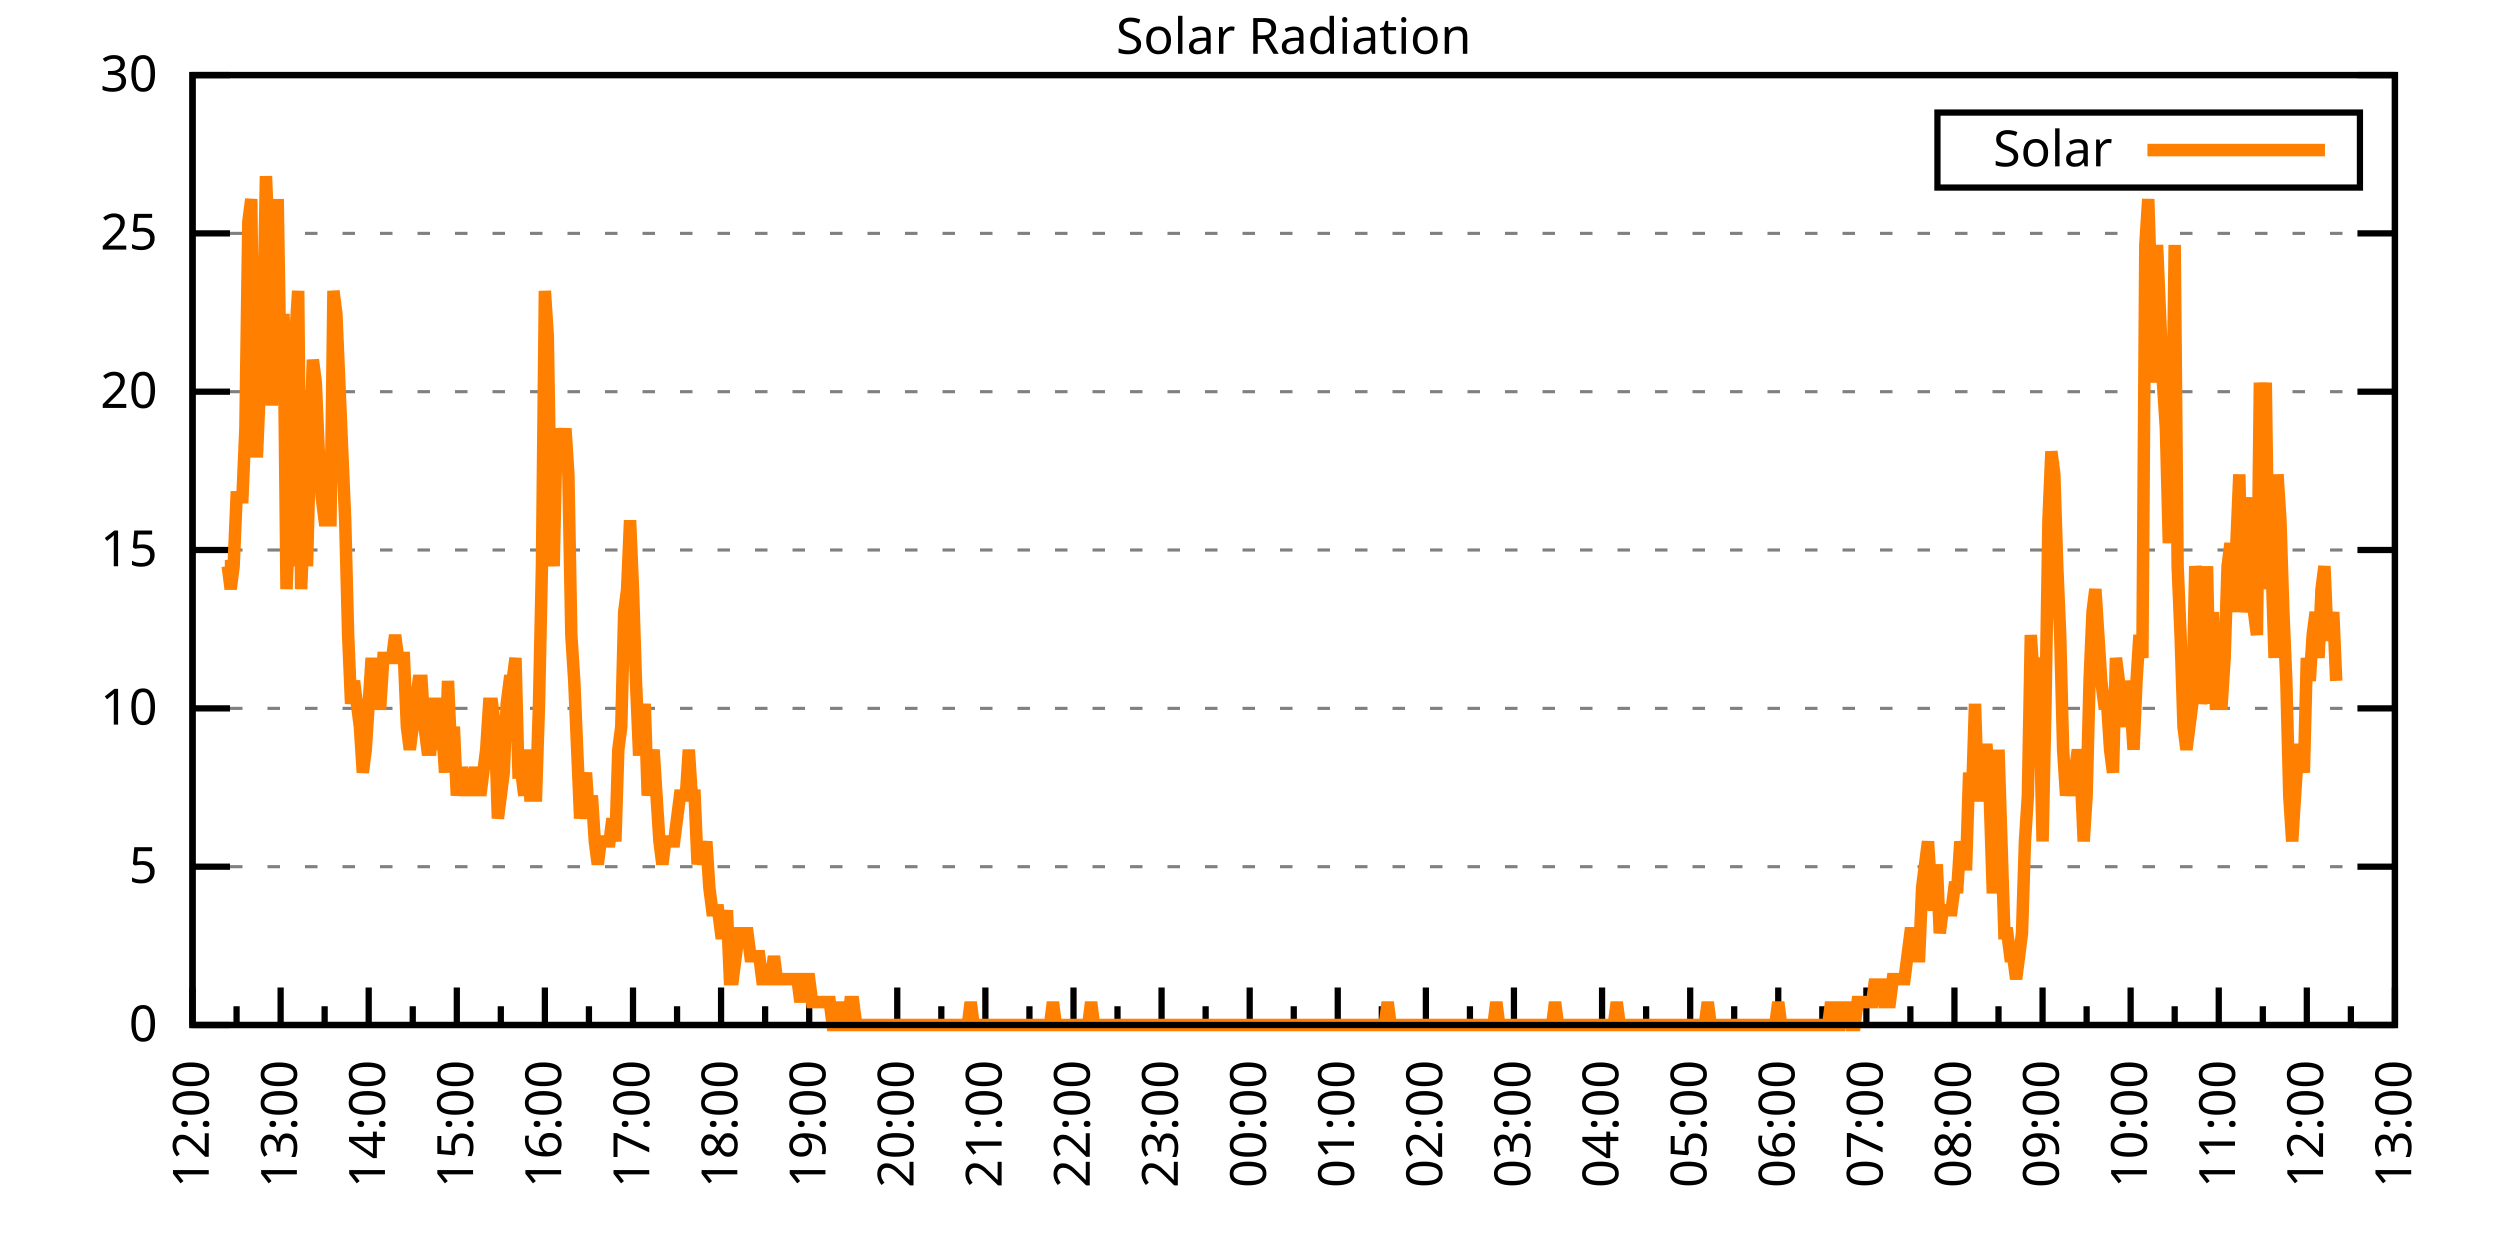
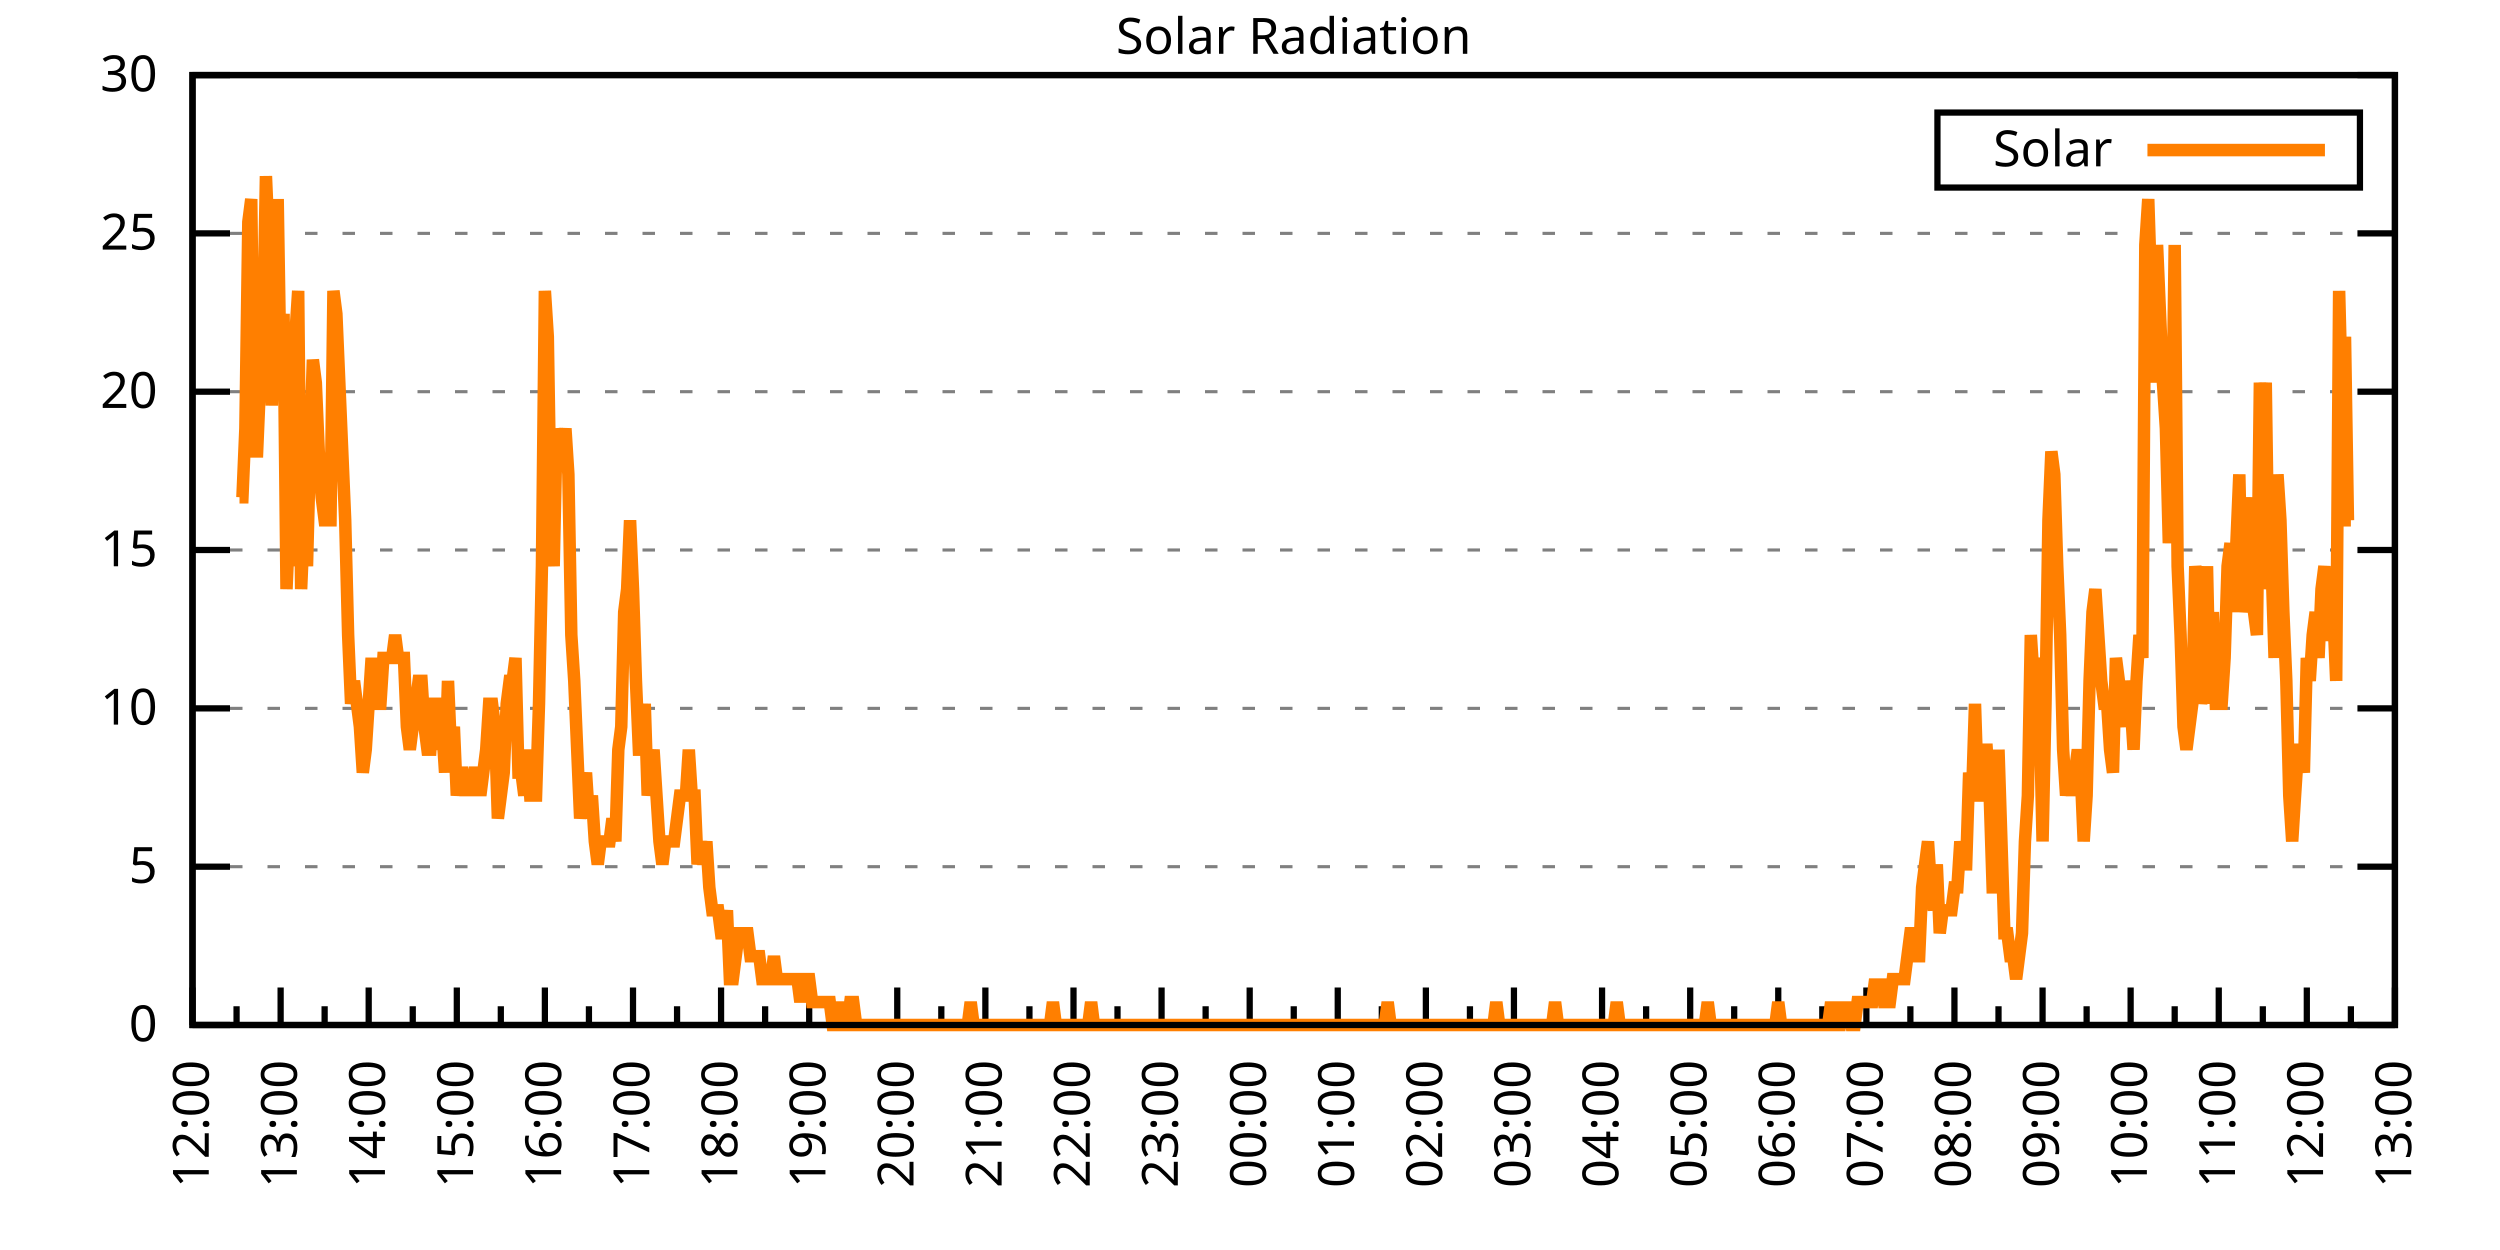
<svg xmlns="http://www.w3.org/2000/svg" xmlns:xlink="http://www.w3.org/1999/xlink" width="400" height="200" viewBox="0 0 400 200">
  <g id="gnuplot_canvas">
    <rect x="0" y="0" width="400" height="200" fill="none" />
    <defs>
      <circle id="gpDot" r="0.5" stroke-width="0.5" stroke="currentColor" />
      <path id="gpPt0" stroke-width="0.333" stroke="currentColor" d="M-1,0 h2 M0,-1 v2" />
      <path id="gpPt1" stroke-width="0.333" stroke="currentColor" d="M-1,-1 L1,1 M1,-1 L-1,1" />
      <path id="gpPt2" stroke-width="0.333" stroke="currentColor" d="M-1,0 L1,0 M0,-1 L0,1 M-1,-1 L1,1 M-1,1 L1,-1" />
      <rect id="gpPt3" stroke-width="0.333" stroke="currentColor" x="-1" y="-1" width="2" height="2" />
      <rect id="gpPt4" stroke-width="0.333" stroke="currentColor" fill="currentColor" x="-1" y="-1" width="2" height="2" />
      <circle id="gpPt5" stroke-width="0.333" stroke="currentColor" cx="0" cy="0" r="1" />
      <use xlink:href="#gpPt5" id="gpPt6" fill="currentColor" stroke="none" />
      <path id="gpPt7" stroke-width="0.333" stroke="currentColor" d="M0,-1.33 L-1.33,0.67 L1.33,0.67 z" />
      <use xlink:href="#gpPt7" id="gpPt8" fill="currentColor" stroke="none" />
      <use xlink:href="#gpPt7" id="gpPt9" stroke="currentColor" transform="rotate(180)" />
      <use xlink:href="#gpPt9" id="gpPt10" fill="currentColor" stroke="none" />
      <use xlink:href="#gpPt3" id="gpPt11" stroke="currentColor" transform="rotate(45)" />
      <use xlink:href="#gpPt11" id="gpPt12" fill="currentColor" stroke="none" />
      <path id="gpPt13" stroke-width="0.333" stroke="currentColor" d="M0,1.330 L1.265,0.411 L0.782,-1.067 L-0.782,-1.076 L-1.265,0.411 z" />
      <use xlink:href="#gpPt13" id="gpPt14" fill="currentColor" stroke="none" />
      <filter id="textbox" filterUnits="objectBoundingBox" x="0" y="0" height="1" width="1">
        <feFlood flood-color="white" flood-opacity="1" result="bgnd" />
        <feComposite in="SourceGraphic" in2="bgnd" operator="atop" />
      </filter>
      <filter id="greybox" filterUnits="objectBoundingBox" x="0" y="0" height="1" width="1">
        <feFlood flood-color="lightgrey" flood-opacity="1" result="grey" />
        <feComposite in="SourceGraphic" in2="grey" operator="atop" />
      </filter>
    </defs>
    <g fill="none" color="white" stroke="currentColor" stroke-width="1.00" stroke-linecap="butt" stroke-linejoin="miter">
</g>
    <g fill="none" color="black" stroke="currentColor" stroke-width="1.00" stroke-linecap="butt" stroke-linejoin="miter">
      <g stroke="none" shape-rendering="crispEdges">
        <polygon fill="rgb(255, 255, 255)" points="30.80,164.00 383.18,164.00 383.18,12.02 30.80,12.02 " />
      </g>
    </g>
    <g fill="none" color="black" stroke="currentColor" stroke-width="1.00" stroke-linecap="butt" stroke-linejoin="miter">
</g>
    <g fill="none" color="black" stroke="black" stroke-width="0.50" stroke-linecap="butt" stroke-linejoin="miter">
</g>
    <g fill="none" color="gray" stroke="currentColor" stroke-width="0.50" stroke-linecap="butt" stroke-linejoin="miter">
      <path stroke="gray" stroke-dasharray="2,4" class="gridline" d="M30.80,164.00 L383.19,164.00  " />
    </g>
    <g fill="none" color="gray" stroke="gray" stroke-width="1.00" stroke-linecap="butt" stroke-linejoin="miter">
</g>
    <g fill="none" color="black" stroke="currentColor" stroke-width="1.00" stroke-linecap="butt" stroke-linejoin="miter">
      <path stroke="black" d="M30.80,164.00 L36.80,164.00 M383.19,164.00 L377.19,164.00  " />
      <g transform="translate(25.20,166.60)" stroke="none" fill="black" font-family="Sans" font-size="8.00" text-anchor="end">
        <text>
          <tspan font-family="Sans"> 0</tspan>
        </text>
      </g>
    </g>
    <g fill="none" color="black" stroke="currentColor" stroke-width="1.00" stroke-linecap="butt" stroke-linejoin="miter">
</g>
    <g fill="none" color="black" stroke="black" stroke-width="0.50" stroke-linecap="butt" stroke-linejoin="miter">
</g>
    <g fill="none" color="gray" stroke="currentColor" stroke-width="0.50" stroke-linecap="butt" stroke-linejoin="miter">
      <path stroke="gray" stroke-dasharray="2,4" class="gridline" d="M30.80,138.67 L383.19,138.67  " />
    </g>
    <g fill="none" color="gray" stroke="gray" stroke-width="1.00" stroke-linecap="butt" stroke-linejoin="miter">
</g>
    <g fill="none" color="black" stroke="currentColor" stroke-width="1.00" stroke-linecap="butt" stroke-linejoin="miter">
      <path stroke="black" d="M30.80,138.67 L36.80,138.67 M383.19,138.67 L377.19,138.67  " />
      <g transform="translate(25.20,141.27)" stroke="none" fill="black" font-family="Sans" font-size="8.00" text-anchor="end">
        <text>
          <tspan font-family="Sans"> 5</tspan>
        </text>
      </g>
    </g>
    <g fill="none" color="black" stroke="currentColor" stroke-width="1.00" stroke-linecap="butt" stroke-linejoin="miter">
</g>
    <g fill="none" color="black" stroke="black" stroke-width="0.50" stroke-linecap="butt" stroke-linejoin="miter">
</g>
    <g fill="none" color="gray" stroke="currentColor" stroke-width="0.50" stroke-linecap="butt" stroke-linejoin="miter">
      <path stroke="gray" stroke-dasharray="2,4" class="gridline" d="M30.80,113.34 L383.19,113.34  " />
    </g>
    <g fill="none" color="gray" stroke="gray" stroke-width="1.00" stroke-linecap="butt" stroke-linejoin="miter">
</g>
    <g fill="none" color="black" stroke="currentColor" stroke-width="1.00" stroke-linecap="butt" stroke-linejoin="miter">
      <path stroke="black" d="M30.80,113.34 L36.80,113.34 M383.19,113.34 L377.19,113.34  " />
      <g transform="translate(25.20,115.94)" stroke="none" fill="black" font-family="Sans" font-size="8.00" text-anchor="end">
        <text>
          <tspan font-family="Sans"> 10</tspan>
        </text>
      </g>
    </g>
    <g fill="none" color="black" stroke="currentColor" stroke-width="1.00" stroke-linecap="butt" stroke-linejoin="miter">
</g>
    <g fill="none" color="black" stroke="black" stroke-width="0.50" stroke-linecap="butt" stroke-linejoin="miter">
</g>
    <g fill="none" color="gray" stroke="currentColor" stroke-width="0.50" stroke-linecap="butt" stroke-linejoin="miter">
      <path stroke="gray" stroke-dasharray="2,4" class="gridline" d="M30.80,88.00 L383.19,88.00  " />
    </g>
    <g fill="none" color="gray" stroke="gray" stroke-width="1.00" stroke-linecap="butt" stroke-linejoin="miter">
</g>
    <g fill="none" color="black" stroke="currentColor" stroke-width="1.00" stroke-linecap="butt" stroke-linejoin="miter">
      <path stroke="black" d="M30.80,88.00 L36.80,88.00 M383.19,88.00 L377.19,88.00  " />
      <g transform="translate(25.20,90.60)" stroke="none" fill="black" font-family="Sans" font-size="8.00" text-anchor="end">
        <text>
          <tspan font-family="Sans"> 15</tspan>
        </text>
      </g>
    </g>
    <g fill="none" color="black" stroke="currentColor" stroke-width="1.00" stroke-linecap="butt" stroke-linejoin="miter">
</g>
    <g fill="none" color="black" stroke="black" stroke-width="0.50" stroke-linecap="butt" stroke-linejoin="miter">
</g>
    <g fill="none" color="gray" stroke="currentColor" stroke-width="0.50" stroke-linecap="butt" stroke-linejoin="miter">
      <path stroke="gray" stroke-dasharray="2,4" class="gridline" d="M30.80,62.67 L383.19,62.67  " />
    </g>
    <g fill="none" color="gray" stroke="gray" stroke-width="1.00" stroke-linecap="butt" stroke-linejoin="miter">
</g>
    <g fill="none" color="black" stroke="currentColor" stroke-width="1.00" stroke-linecap="butt" stroke-linejoin="miter">
      <path stroke="black" d="M30.80,62.67 L36.80,62.67 M383.19,62.67 L377.19,62.67  " />
      <g transform="translate(25.20,65.27)" stroke="none" fill="black" font-family="Sans" font-size="8.00" text-anchor="end">
        <text>
          <tspan font-family="Sans"> 20</tspan>
        </text>
      </g>
    </g>
    <g fill="none" color="black" stroke="currentColor" stroke-width="1.00" stroke-linecap="butt" stroke-linejoin="miter">
</g>
    <g fill="none" color="black" stroke="black" stroke-width="0.50" stroke-linecap="butt" stroke-linejoin="miter">
</g>
    <g fill="none" color="gray" stroke="currentColor" stroke-width="0.50" stroke-linecap="butt" stroke-linejoin="miter">
      <path stroke="gray" stroke-dasharray="2,4" class="gridline" d="M30.80,37.34 L383.19,37.34  " />
    </g>
    <g fill="none" color="gray" stroke="gray" stroke-width="1.00" stroke-linecap="butt" stroke-linejoin="miter">
</g>
    <g fill="none" color="black" stroke="currentColor" stroke-width="1.00" stroke-linecap="butt" stroke-linejoin="miter">
      <path stroke="black" d="M30.80,37.34 L36.80,37.34 M383.19,37.34 L377.19,37.34  " />
      <g transform="translate(25.20,39.94)" stroke="none" fill="black" font-family="Sans" font-size="8.00" text-anchor="end">
        <text>
          <tspan font-family="Sans"> 25</tspan>
        </text>
      </g>
    </g>
    <g fill="none" color="black" stroke="currentColor" stroke-width="1.00" stroke-linecap="butt" stroke-linejoin="miter">
</g>
    <g fill="none" color="black" stroke="black" stroke-width="0.50" stroke-linecap="butt" stroke-linejoin="miter">
</g>
    <g fill="none" color="gray" stroke="currentColor" stroke-width="0.50" stroke-linecap="butt" stroke-linejoin="miter">
      <path stroke="gray" stroke-dasharray="2,4" class="gridline" d="M30.80,12.01 L383.19,12.01  " />
    </g>
    <g fill="none" color="gray" stroke="gray" stroke-width="1.00" stroke-linecap="butt" stroke-linejoin="miter">
</g>
    <g fill="none" color="black" stroke="currentColor" stroke-width="1.00" stroke-linecap="butt" stroke-linejoin="miter">
      <path stroke="black" d="M30.80,12.01 L36.80,12.01 M383.19,12.01 L377.19,12.01  " />
      <g transform="translate(25.20,14.61)" stroke="none" fill="black" font-family="Sans" font-size="8.00" text-anchor="end">
        <text>
          <tspan font-family="Sans"> 30</tspan>
        </text>
      </g>
    </g>
    <g fill="none" color="black" stroke="currentColor" stroke-width="1.00" stroke-linecap="butt" stroke-linejoin="miter">
      <path stroke="black" d="M30.80,164.00 L30.80,158.00  " />
      <g transform="translate(33.40,169.60) rotate(270)" stroke="none" fill="black" font-family="Sans" font-size="8.00" text-anchor="end">
        <text>
          <tspan font-family="Sans">12:00</tspan>
        </text>
      </g>
    </g>
    <g fill="none" color="black" stroke="currentColor" stroke-width="1.00" stroke-linecap="butt" stroke-linejoin="miter">
      <path stroke="black" d="M37.85,164.00 L37.85,161.00 M44.90,164.00 L44.90,158.00  " />
      <g transform="translate(47.50,169.60) rotate(270)" stroke="none" fill="black" font-family="Sans" font-size="8.00" text-anchor="end">
        <text>
          <tspan font-family="Sans">13:00</tspan>
        </text>
      </g>
    </g>
    <g fill="none" color="black" stroke="currentColor" stroke-width="1.00" stroke-linecap="butt" stroke-linejoin="miter">
      <path stroke="black" d="M51.94,164.00 L51.94,161.00 M58.99,164.00 L58.99,158.00  " />
      <g transform="translate(61.59,169.60) rotate(270)" stroke="none" fill="black" font-family="Sans" font-size="8.00" text-anchor="end">
        <text>
          <tspan font-family="Sans">14:00</tspan>
        </text>
      </g>
    </g>
    <g fill="none" color="black" stroke="currentColor" stroke-width="1.00" stroke-linecap="butt" stroke-linejoin="miter">
      <path stroke="black" d="M66.04,164.00 L66.04,161.00 M73.09,164.00 L73.09,158.00  " />
      <g transform="translate(75.69,169.60) rotate(270)" stroke="none" fill="black" font-family="Sans" font-size="8.00" text-anchor="end">
        <text>
          <tspan font-family="Sans">15:00</tspan>
        </text>
      </g>
    </g>
    <g fill="none" color="black" stroke="currentColor" stroke-width="1.00" stroke-linecap="butt" stroke-linejoin="miter">
      <path stroke="black" d="M80.13,164.00 L80.13,161.00 M87.18,164.00 L87.18,158.00  " />
      <g transform="translate(89.78,169.60) rotate(270)" stroke="none" fill="black" font-family="Sans" font-size="8.00" text-anchor="end">
        <text>
          <tspan font-family="Sans">16:00</tspan>
        </text>
      </g>
    </g>
    <g fill="none" color="black" stroke="currentColor" stroke-width="1.00" stroke-linecap="butt" stroke-linejoin="miter">
      <path stroke="black" d="M94.23,164.00 L94.23,161.00 M101.28,164.00 L101.28,158.00  " />
      <g transform="translate(103.88,169.60) rotate(270)" stroke="none" fill="black" font-family="Sans" font-size="8.00" text-anchor="end">
        <text>
          <tspan font-family="Sans">17:00</tspan>
        </text>
      </g>
    </g>
    <g fill="none" color="black" stroke="currentColor" stroke-width="1.00" stroke-linecap="butt" stroke-linejoin="miter">
      <path stroke="black" d="M108.33,164.00 L108.33,161.00 M115.37,164.00 L115.37,158.00  " />
      <g transform="translate(117.97,169.60) rotate(270)" stroke="none" fill="black" font-family="Sans" font-size="8.00" text-anchor="end">
        <text>
          <tspan font-family="Sans">18:00</tspan>
        </text>
      </g>
    </g>
    <g fill="none" color="black" stroke="currentColor" stroke-width="1.00" stroke-linecap="butt" stroke-linejoin="miter">
      <path stroke="black" d="M122.42,164.00 L122.42,161.00 M129.47,164.00 L129.47,158.00  " />
      <g transform="translate(132.07,169.60) rotate(270)" stroke="none" fill="black" font-family="Sans" font-size="8.00" text-anchor="end">
        <text>
          <tspan font-family="Sans">19:00</tspan>
        </text>
      </g>
    </g>
    <g fill="none" color="black" stroke="currentColor" stroke-width="1.00" stroke-linecap="butt" stroke-linejoin="miter">
      <path stroke="black" d="M136.52,164.00 L136.52,161.00 M143.56,164.00 L143.56,158.00  " />
      <g transform="translate(146.16,169.60) rotate(270)" stroke="none" fill="black" font-family="Sans" font-size="8.00" text-anchor="end">
        <text>
          <tspan font-family="Sans">20:00</tspan>
        </text>
      </g>
    </g>
    <g fill="none" color="black" stroke="currentColor" stroke-width="1.00" stroke-linecap="butt" stroke-linejoin="miter">
      <path stroke="black" d="M150.61,164.00 L150.61,161.00 M157.66,164.00 L157.66,158.00  " />
      <g transform="translate(160.26,169.60) rotate(270)" stroke="none" fill="black" font-family="Sans" font-size="8.00" text-anchor="end">
        <text>
          <tspan font-family="Sans">21:00</tspan>
        </text>
      </g>
    </g>
    <g fill="none" color="black" stroke="currentColor" stroke-width="1.00" stroke-linecap="butt" stroke-linejoin="miter">
      <path stroke="black" d="M164.71,164.00 L164.71,161.00 M171.76,164.00 L171.76,158.00  " />
      <g transform="translate(174.36,169.60) rotate(270)" stroke="none" fill="black" font-family="Sans" font-size="8.00" text-anchor="end">
        <text>
          <tspan font-family="Sans">22:00</tspan>
        </text>
      </g>
    </g>
    <g fill="none" color="black" stroke="currentColor" stroke-width="1.00" stroke-linecap="butt" stroke-linejoin="miter">
      <path stroke="black" d="M178.80,164.00 L178.80,161.00 M185.85,164.00 L185.85,158.00  " />
      <g transform="translate(188.45,169.60) rotate(270)" stroke="none" fill="black" font-family="Sans" font-size="8.00" text-anchor="end">
        <text>
          <tspan font-family="Sans">23:00</tspan>
        </text>
      </g>
    </g>
    <g fill="none" color="black" stroke="currentColor" stroke-width="1.00" stroke-linecap="butt" stroke-linejoin="miter">
      <path stroke="black" d="M192.90,164.00 L192.90,161.00 M199.95,164.00 L199.95,158.00  " />
      <g transform="translate(202.55,169.60) rotate(270)" stroke="none" fill="black" font-family="Sans" font-size="8.00" text-anchor="end">
        <text>
          <tspan font-family="Sans">00:00</tspan>
        </text>
      </g>
    </g>
    <g fill="none" color="black" stroke="currentColor" stroke-width="1.00" stroke-linecap="butt" stroke-linejoin="miter">
      <path stroke="black" d="M207.00,164.00 L207.00,161.00 M214.04,164.00 L214.04,158.00  " />
      <g transform="translate(216.64,169.60) rotate(270)" stroke="none" fill="black" font-family="Sans" font-size="8.00" text-anchor="end">
        <text>
          <tspan font-family="Sans">01:00</tspan>
        </text>
      </g>
    </g>
    <g fill="none" color="black" stroke="currentColor" stroke-width="1.00" stroke-linecap="butt" stroke-linejoin="miter">
      <path stroke="black" d="M221.09,164.00 L221.09,161.00 M228.14,164.00 L228.14,158.00  " />
      <g transform="translate(230.74,169.60) rotate(270)" stroke="none" fill="black" font-family="Sans" font-size="8.00" text-anchor="end">
        <text>
          <tspan font-family="Sans">02:00</tspan>
        </text>
      </g>
    </g>
    <g fill="none" color="black" stroke="currentColor" stroke-width="1.00" stroke-linecap="butt" stroke-linejoin="miter">
      <path stroke="black" d="M235.19,164.00 L235.19,161.00 M242.23,164.00 L242.23,158.00  " />
      <g transform="translate(244.83,169.60) rotate(270)" stroke="none" fill="black" font-family="Sans" font-size="8.00" text-anchor="end">
        <text>
          <tspan font-family="Sans">03:00</tspan>
        </text>
      </g>
    </g>
    <g fill="none" color="black" stroke="currentColor" stroke-width="1.00" stroke-linecap="butt" stroke-linejoin="miter">
      <path stroke="black" d="M249.28,164.00 L249.28,161.00 M256.33,164.00 L256.33,158.00  " />
      <g transform="translate(258.93,169.60) rotate(270)" stroke="none" fill="black" font-family="Sans" font-size="8.00" text-anchor="end">
        <text>
          <tspan font-family="Sans">04:00</tspan>
        </text>
      </g>
    </g>
    <g fill="none" color="black" stroke="currentColor" stroke-width="1.00" stroke-linecap="butt" stroke-linejoin="miter">
      <path stroke="black" d="M263.38,164.00 L263.38,161.00 M270.43,164.00 L270.43,158.00  " />
      <g transform="translate(273.03,169.60) rotate(270)" stroke="none" fill="black" font-family="Sans" font-size="8.00" text-anchor="end">
        <text>
          <tspan font-family="Sans">05:00</tspan>
        </text>
      </g>
    </g>
    <g fill="none" color="black" stroke="currentColor" stroke-width="1.00" stroke-linecap="butt" stroke-linejoin="miter">
      <path stroke="black" d="M277.47,164.00 L277.47,161.00 M284.52,164.00 L284.52,158.00  " />
      <g transform="translate(287.12,169.60) rotate(270)" stroke="none" fill="black" font-family="Sans" font-size="8.00" text-anchor="end">
        <text>
          <tspan font-family="Sans">06:00</tspan>
        </text>
      </g>
    </g>
    <g fill="none" color="black" stroke="currentColor" stroke-width="1.00" stroke-linecap="butt" stroke-linejoin="miter">
      <path stroke="black" d="M291.57,164.00 L291.57,161.00 M298.62,164.00 L298.62,158.00  " />
      <g transform="translate(301.22,169.60) rotate(270)" stroke="none" fill="black" font-family="Sans" font-size="8.00" text-anchor="end">
        <text>
          <tspan font-family="Sans">07:00</tspan>
        </text>
      </g>
    </g>
    <g fill="none" color="black" stroke="currentColor" stroke-width="1.00" stroke-linecap="butt" stroke-linejoin="miter">
      <path stroke="black" d="M305.66,164.00 L305.66,161.00 M312.71,164.00 L312.71,158.00  " />
      <g transform="translate(315.31,169.60) rotate(270)" stroke="none" fill="black" font-family="Sans" font-size="8.00" text-anchor="end">
        <text>
          <tspan font-family="Sans">08:00</tspan>
        </text>
      </g>
    </g>
    <g fill="none" color="black" stroke="currentColor" stroke-width="1.00" stroke-linecap="butt" stroke-linejoin="miter">
      <path stroke="black" d="M319.76,164.00 L319.76,161.00 M326.81,164.00 L326.81,158.00  " />
      <g transform="translate(329.41,169.60) rotate(270)" stroke="none" fill="black" font-family="Sans" font-size="8.00" text-anchor="end">
        <text>
          <tspan font-family="Sans">09:00</tspan>
        </text>
      </g>
    </g>
    <g fill="none" color="black" stroke="currentColor" stroke-width="1.00" stroke-linecap="butt" stroke-linejoin="miter">
      <path stroke="black" d="M333.86,164.00 L333.86,161.00 M340.90,164.00 L340.90,158.00  " />
      <g transform="translate(343.50,169.60) rotate(270)" stroke="none" fill="black" font-family="Sans" font-size="8.00" text-anchor="end">
        <text>
          <tspan font-family="Sans">10:00</tspan>
        </text>
      </g>
    </g>
    <g fill="none" color="black" stroke="currentColor" stroke-width="1.00" stroke-linecap="butt" stroke-linejoin="miter">
      <path stroke="black" d="M347.95,164.00 L347.95,161.00 M355.00,164.00 L355.00,158.00  " />
      <g transform="translate(357.60,169.60) rotate(270)" stroke="none" fill="black" font-family="Sans" font-size="8.00" text-anchor="end">
        <text>
          <tspan font-family="Sans">11:00</tspan>
        </text>
      </g>
    </g>
    <g fill="none" color="black" stroke="currentColor" stroke-width="1.00" stroke-linecap="butt" stroke-linejoin="miter">
      <path stroke="black" d="M362.05,164.00 L362.05,161.00 M369.09,164.00 L369.09,158.00  " />
      <g transform="translate(371.69,169.60) rotate(270)" stroke="none" fill="black" font-family="Sans" font-size="8.00" text-anchor="end">
        <text>
          <tspan font-family="Sans">12:00</tspan>
        </text>
      </g>
    </g>
    <g fill="none" color="black" stroke="currentColor" stroke-width="1.00" stroke-linecap="butt" stroke-linejoin="miter">
      <path stroke="black" d="M376.14,164.00 L376.14,161.00 M383.19,164.00 L383.19,158.00  " />
      <g transform="translate(385.79,169.60) rotate(270)" stroke="none" fill="black" font-family="Sans" font-size="8.00" text-anchor="end">
        <text>
          <tspan font-family="Sans">13:00</tspan>
        </text>
      </g>
    </g>
    <g fill="none" color="black" stroke="currentColor" stroke-width="1.00" stroke-linecap="butt" stroke-linejoin="miter">
</g>
    <g fill="none" color="black" stroke="currentColor" stroke-width="1.00" stroke-linecap="butt" stroke-linejoin="miter">
      <path stroke="black" d="M30.80,12.01 L30.80,164.00 L383.19,164.00 L383.19,12.01 L30.80,12.01 Z  " />
    </g>
    <g fill="none" color="black" stroke="currentColor" stroke-width="1.00" stroke-linecap="butt" stroke-linejoin="miter">
      <g transform="translate(6.80,88.01) rotate(270)" stroke="none" fill="black" font-family="Sans" font-size="8.00" text-anchor="middle">
        <text />
      </g>
    </g>
    <g fill="none" color="black" stroke="currentColor" stroke-width="1.00" stroke-linecap="butt" stroke-linejoin="miter">
</g>
    <g fill="none" color="black" stroke="currentColor" stroke-width="1.00" stroke-linecap="butt" stroke-linejoin="miter">
      <path stroke="black" d="M309.99,30.01 L309.99,18.01 L377.59,18.01 L377.59,30.01 L309.99,30.01 Z  " />
    </g>
    <g id="Solar_Radiation_plot_1">
      <g fill="none" color="white" stroke="black" stroke-width="2.00" stroke-linecap="butt" stroke-linejoin="miter">
</g>
      <g fill="none" color="black" stroke="currentColor" stroke-width="2.00" stroke-linecap="butt" stroke-linejoin="miter">
        <g transform="translate(337.99,26.61)" stroke="none" fill="black" font-family="Sans" font-size="8.00" text-anchor="end">
          <text>
            <tspan font-family="Sans">Solar</tspan>
          </text>
        </g>
      </g>
      <g fill="none" color="black" stroke="currentColor" stroke-width="2.00" stroke-linecap="butt" stroke-linejoin="miter">
-         <path stroke="rgb(255, 127,   0)" d="M343.59,24.01 L371.99,24.01 M35.97,90.59 L36.44,90.59 L36.91,94.26 L37.38,90.59 L37.85,79.57 L38.32,79.57   L38.79,79.57 L39.26,68.56 L39.73,35.52 L40.20,31.85 L40.67,72.23 L41.14,72.23 L41.61,61.22 L42.08,53.88   L42.55,28.18 L43.02,39.19 L43.49,64.89 L43.96,50.21 L44.43,31.85 L44.90,61.22 L45.37,50.21 L45.84,94.26   L46.31,83.24 L46.78,90.59 L47.24,53.88 L47.71,46.54 L48.18,94.26 L48.65,83.24 L49.12,90.59 L49.59,72.23   L50.06,57.55 L50.53,61.22 L51.00,72.23 L51.47,79.57 L51.94,83.24 L52.41,83.24 L52.88,83.24 L53.35,46.54   L53.82,50.21 L54.29,61.22 L54.76,72.23 L55.23,83.24 L55.70,101.60 L56.17,112.61 L56.64,108.94 L57.11,112.61   L57.58,116.28 L58.05,123.62 L58.52,119.95 L58.99,112.61 L59.46,105.27 L59.93,112.61 L60.40,112.61 L60.87,112.61   L61.34,105.27 L61.81,105.27 L62.28,105.27 L62.75,105.27 L63.22,101.60 L63.69,105.27 L64.16,105.27 L64.63,105.27   L65.10,116.28 L65.57,119.95 L66.04,116.28 L66.51,112.61 L66.98,108.94 L67.45,108.94 L67.92,116.28 L68.39,119.95   L68.86,119.95 L69.33,112.61 L69.80,112.61 L70.27,119.95 L70.74,116.28 L71.21,123.62 L71.68,108.94 L72.15,119.95   L72.62,116.28 L73.09,127.29 L73.56,123.62 L74.03,123.62 L74.50,127.29 L74.97,123.62 L75.44,127.29 L75.91,123.62   L76.38,123.62 L76.85,127.29 L77.32,123.62 L77.79,119.95 L78.26,112.61 L78.73,112.61 L79.19,116.28 L79.66,130.96   L80.13,127.29 L80.60,123.62 L81.07,112.61 L81.54,108.94 L82.01,108.94 L82.48,105.27 L82.95,123.62 L83.42,123.62   L83.89,127.29 L84.36,119.95 L84.83,127.29 L85.30,127.29 L85.77,127.29 L86.24,112.61 L86.71,90.59 L87.18,46.54   L87.65,53.88 L88.12,83.24 L88.59,90.59 L89.06,68.56 L89.53,72.23 L90.00,72.23 L90.47,68.56 L90.94,75.90   L91.41,101.60 L91.88,108.94 L92.35,119.95 L92.82,130.96 L93.29,127.29 L93.76,123.62 L94.23,130.96 L94.70,127.29   L95.17,134.63 L95.64,138.30 L96.11,134.63 L96.58,134.63 L97.05,134.63 L97.52,134.63 L97.99,130.96 L98.46,134.63   L98.93,119.95 L99.40,116.28 L99.87,97.93 L100.34,94.26 L100.81,83.24 L101.28,94.26 L101.75,108.94 L102.22,119.95   L102.69,119.95 L103.16,112.61 L103.63,127.29 L104.10,123.62 L104.57,119.95 L105.04,127.29 L105.51,134.63 L105.98,138.30   L106.45,134.63 L106.92,134.63 L107.39,134.63 L107.86,134.63 L108.33,130.96 L108.80,127.29 L109.27,127.29 L109.74,127.29   L110.21,119.95 L110.68,127.29 L111.14,127.29 L111.61,138.30 L112.08,134.63 L112.55,138.30 L113.02,134.63 L113.49,141.98   L113.96,145.65 L114.43,145.65 L114.90,145.65 L115.37,149.32 L115.84,149.32 L116.31,145.65 L116.78,156.66 L117.25,156.66   L117.72,152.99 L118.19,149.32 L118.66,149.32 L119.13,149.32 L119.60,149.32 L120.07,152.99 L120.54,152.99 L121.01,152.99   L121.48,152.99 L121.95,156.66 L122.42,156.66 L122.89,156.66 L123.36,156.66 L123.83,152.99 L124.30,156.66 L124.77,156.66   L125.24,156.66 L125.71,156.66 L126.18,156.66 L126.65,156.66 L127.12,156.66 L127.59,156.66 L128.06,160.33 L128.53,156.66   L129.00,156.66 L129.47,156.66 L129.94,160.33 L130.41,160.33 L130.88,160.33 L131.35,160.33 L131.82,160.33 L132.29,160.33   L132.76,160.33 L133.23,164.00 L133.70,164.00 L134.17,164.00 L134.64,160.33 L135.11,164.00 L135.58,164.00 L136.05,160.33   L136.52,160.33 L136.99,164.00 L137.46,164.00 L137.93,164.00 L138.40,164.00 L138.87,164.00 L139.34,164.00 L139.81,164.00   L140.28,164.00 L140.75,164.00 L141.22,164.00 L141.69,164.00 L142.16,164.00 L142.63,164.00 L143.09,164.00 L143.56,164.00   L144.03,164.00 L144.50,164.00 L144.97,164.00 L145.44,164.00 L145.91,164.00 L146.38,164.00 L146.85,164.00 L147.32,164.00   L147.79,164.00 L148.26,164.00 L148.73,164.00 L149.20,164.00 L149.67,164.00 L150.14,164.00 L150.61,164.00 L151.08,164.00   L151.55,164.00 L152.02,164.00 L152.49,164.00 L152.96,164.00 L153.43,164.00 L153.90,164.00 L154.37,164.00 L154.84,164.00   L155.31,160.33 L155.78,164.00 L156.25,164.00 L156.72,164.00 L157.19,164.00 L157.66,164.00 L158.13,164.00 L158.60,164.00   L159.07,164.00 L159.54,164.00 L160.01,164.00 L160.48,164.00 L160.95,164.00 L161.42,164.00 L161.89,164.00 L162.36,164.00   L162.83,164.00 L163.30,164.00 L163.77,164.00 L164.24,164.00 L164.71,164.00 L165.18,164.00 L165.65,164.00 L166.12,164.00   L166.59,164.00 L167.06,164.00 L167.53,164.00 L168.00,164.00 L168.47,160.33 L168.94,164.00 L169.41,164.00 L169.88,164.00   L170.35,164.00 L170.82,164.00 L171.29,164.00 L171.76,164.00 L172.23,164.00 L172.70,164.00 L173.17,164.00 L173.64,164.00   L174.11,164.00 L174.58,160.33 L175.04,164.00 L175.51,164.00 L175.98,164.00 L176.45,164.00 L176.92,164.00 L177.39,164.00   L177.86,164.00 L178.33,164.00 L178.80,164.00 L179.27,164.00 L179.74,164.00 L180.21,164.00 L180.68,164.00 L181.15,164.00   L181.62,164.00 L182.09,164.00 L182.56,164.00 L183.03,164.00 L183.50,164.00 L183.97,164.00 L184.44,164.00 L184.91,164.00   L185.38,164.00 L185.85,164.00 L186.32,164.00 L186.79,164.00 L187.26,164.00 L187.73,164.00 L188.20,164.00 L188.67,164.00   L189.14,164.00 L189.61,164.00 L190.08,164.00 L190.55,164.00 L191.02,164.00 L191.49,164.00 L191.96,164.00 L192.43,164.00   L192.90,164.00 L193.37,164.00 L193.84,164.00 L194.31,164.00 L194.78,164.00 L195.25,164.00 L195.72,164.00 L196.19,164.00   L196.66,164.00 L197.13,164.00 L197.60,164.00 L198.07,164.00 L198.54,164.00 L199.01,164.00 L199.48,164.00 L199.95,164.00   L200.42,164.00 L200.89,164.00 L201.36,164.00 L201.83,164.00 L202.30,164.00 L202.77,164.00 L203.24,164.00 L203.71,164.00   L204.18,164.00 L204.65,164.00 L205.12,164.00 L205.59,164.00 L206.06,164.00 L206.53,164.00 L207.00,164.00 L207.46,164.00   L207.93,164.00 L208.40,164.00 L208.87,164.00 L209.34,164.00 L209.81,164.00 L210.28,164.00 L210.75,164.00 L211.22,164.00   L211.69,164.00 L212.16,164.00 L212.63,164.00 L213.10,164.00 L213.57,164.00 L214.04,164.00 L214.51,164.00 L214.98,164.00   L215.45,164.00 L215.92,164.00 L216.39,164.00 L216.86,164.00 L217.33,164.00 L217.80,164.00 L218.27,164.00 L218.74,164.00   L219.21,164.00 L219.68,164.00 L220.15,164.00 L220.62,164.00 L221.09,164.00 L221.56,164.00 L222.03,160.33 L222.50,164.00   L222.97,164.00 L223.44,164.00 L223.91,164.00 L224.38,164.00 L224.85,164.00 L225.32,164.00 L225.79,164.00 L226.26,164.00   L226.73,164.00 L227.20,164.00 L227.67,164.00 L228.14,164.00 L228.61,164.00 L229.08,164.00 L229.55,164.00 L230.02,164.00   L230.49,164.00 L230.96,164.00 L231.43,164.00 L231.90,164.00 L232.37,164.00 L232.84,164.00 L233.31,164.00 L233.78,164.00   L234.25,164.00 L234.72,164.00 L235.19,164.00 L235.66,164.00 L236.13,164.00 L236.60,164.00 L237.07,164.00 L237.54,164.00   L238.01,164.00 L238.48,164.00 L238.95,164.00 L239.41,160.33 L239.88,164.00 L240.35,164.00 L240.82,164.00 L241.29,164.00   L241.76,164.00 L242.23,164.00 L242.70,164.00 L243.17,164.00 L243.64,164.00 L244.11,164.00 L244.58,164.00 L245.05,164.00   L245.52,164.00 L245.99,164.00 L246.46,164.00 L246.93,164.00 L247.40,164.00 L247.87,164.00 L248.34,164.00 L248.81,160.33   L249.28,164.00 L249.75,164.00 L250.22,164.00 L250.69,164.00 L251.16,164.00 L251.63,164.00 L252.10,164.00 L252.57,164.00   L253.04,164.00 L253.51,164.00 L253.98,164.00 L254.45,164.00 L254.92,164.00 L255.39,164.00 L255.86,164.00 L256.33,164.00   L256.80,164.00 L257.27,164.00 L257.74,164.00 L258.21,164.00 L258.68,160.33 L259.15,164.00 L259.62,164.00 L260.09,164.00   L260.56,164.00 L261.03,164.00 L261.50,164.00 L261.97,164.00 L262.44,164.00 L262.91,164.00 L263.38,164.00 L263.85,164.00   L264.32,164.00 L264.79,164.00 L265.26,164.00 L265.73,164.00 L266.20,164.00 L266.67,164.00 L267.14,164.00 L267.61,164.00   L268.08,164.00 L268.55,164.00 L269.02,164.00 L269.49,164.00 L269.96,164.00 L270.43,164.00 L270.90,164.00 L271.36,164.00   L271.83,164.00 L272.30,164.00 L272.77,164.00 L273.24,160.33 L273.71,164.00 L274.18,164.00 L274.65,164.00 L275.12,164.00   L275.59,164.00 L276.06,164.00 L276.53,164.00 L277.00,164.00 L277.47,164.00 L277.94,164.00 L278.41,164.00 L278.88,164.00   L279.35,164.00 L279.82,164.00 L280.29,164.00 L280.76,164.00 L281.23,164.00 L281.70,164.00 L282.17,164.00 L282.64,164.00   L283.11,164.00 L283.58,164.00 L284.05,164.00 L284.52,160.33 L284.99,164.00 L285.46,164.00 L285.93,164.00 L286.40,164.00   L286.87,164.00 L287.34,164.00 L287.81,164.00 L288.28,164.00 L288.75,164.00 L289.22,164.00 L289.69,164.00 L290.16,164.00   L290.63,164.00 L291.10,164.00 L291.57,164.00 L292.04,164.00 L292.51,164.00 L292.98,160.33 L293.45,164.00 L293.92,164.00   L294.39,164.00 L294.86,160.33 L295.33,164.00 L295.80,160.33 L296.27,164.00 L296.74,164.00 L297.21,160.33 L297.68,160.33   L298.15,160.33 L298.62,160.33 L299.09,160.33 L299.56,160.33 L300.03,156.66 L300.50,160.33 L300.97,156.66 L301.44,160.33   L301.91,160.33 L302.38,160.33 L302.85,156.66 L303.31,156.66 L303.78,156.66 L304.25,156.66 L304.72,156.66 L305.19,152.99   L305.66,149.32 L306.13,149.32 L306.60,152.99 L307.07,152.99 L307.54,141.98 L308.01,138.30 L308.48,134.63 L308.95,141.98   L309.42,145.65 L309.89,138.30 L310.36,149.32 L310.83,145.65 L311.30,145.65 L311.77,145.65 L312.24,145.65 L312.71,141.98   L313.18,141.98 L313.65,134.63 L314.12,138.30 L314.59,138.30 L315.06,123.62 L315.53,127.29 L316.00,112.61 L316.47,127.29   L316.94,127.29 L317.41,119.95 L317.88,119.95 L318.35,127.29 L318.82,141.98 L319.29,141.98 L319.76,119.95 L320.23,134.63   L320.70,149.32 L321.17,149.32 L321.64,152.99 L322.11,152.99 L322.58,156.66 L323.05,152.99 L323.52,149.32 L323.99,134.63   L324.46,127.29 L324.93,101.60 L325.40,108.94 L325.87,105.27 L326.34,112.61 L326.81,134.63 L327.28,112.61 L327.75,83.24   L328.22,72.23 L328.69,75.90 L329.16,90.59 L329.63,101.60 L330.10,119.95 L330.57,127.29 L331.04,123.62 L331.51,127.29   L331.98,123.62 L332.45,119.95 L332.92,123.62 L333.39,134.63 L333.86,127.29 L334.33,108.94 L334.80,97.93 L335.26,94.26   L335.73,101.60 L336.20,108.94 L336.67,112.61 L337.14,112.61 L337.61,119.95 L338.08,123.62 L338.55,105.27 L339.02,108.94   L339.49,112.61 L339.96,116.28 L340.43,108.94 L340.90,112.61 L341.37,119.95 L341.84,108.94 L342.31,101.60 L342.78,105.27   L343.25,39.19 L343.72,31.85 L344.19,46.54 L344.66,61.22 L345.13,39.19 L345.60,50.21 L346.07,61.22 L346.54,68.56   L347.01,86.91 L347.48,75.90 L347.95,39.19 L348.42,90.59 L348.89,101.60 L349.36,116.28 L349.83,119.95 L350.30,116.28   L350.77,112.61 L351.24,90.59 L351.71,94.26 L352.18,112.61 L352.65,108.94 L353.12,90.59 L353.59,112.61 L354.06,97.93   L354.53,112.61 L355.00,112.61 L355.47,112.61 L355.94,105.27 L356.41,90.59 L356.88,86.91 L357.35,97.93 L357.82,86.91   L358.29,75.90 L358.76,97.93 L359.23,94.26 L359.70,90.59 L360.17,79.57 L360.64,97.93 L361.11,101.60 L361.58,61.22   L362.05,68.56 L362.52,61.22 L362.99,94.26 L363.46,90.59 L363.93,105.27 L364.40,75.90 L364.87,83.24 L365.34,97.93   L365.81,108.94 L366.28,127.29 L366.75,134.63 L367.21,127.29 L367.68,119.95 L368.15,119.95 L368.62,123.62 L369.09,105.27   L369.56,108.94 L370.03,101.60 L370.50,97.93 L370.97,105.27 L371.44,94.26 L371.91,90.59 L372.38,101.60 L372.85,101.60   L373.32,97.93 L373.79,108.94  " />
+         <path stroke="rgb(255, 127,   0)" d="M343.59,24.01 L371.99,24.01 M38.32,79.57 L38.79,79.57 L39.26,68.56 L39.73,35.52 L40.20,31.85 L40.67,72.23   L41.14,72.23 L41.61,61.22 L42.08,53.88 L42.55,28.18 L43.02,39.19 L43.49,64.89 L43.96,50.21 L44.43,31.85   L44.90,61.22 L45.37,50.21 L45.84,94.26 L46.31,83.24 L46.78,90.59 L47.24,53.88 L47.71,46.54 L48.18,94.26   L48.65,83.24 L49.12,90.59 L49.59,72.23 L50.06,57.55 L50.53,61.22 L51.00,72.23 L51.47,79.57 L51.94,83.24   L52.41,83.24 L52.88,83.24 L53.35,46.54 L53.82,50.21 L54.29,61.22 L54.76,72.23 L55.23,83.24 L55.70,101.60   L56.17,112.61 L56.64,108.94 L57.11,112.61 L57.58,116.28 L58.05,123.62 L58.52,119.95 L58.99,112.61 L59.46,105.27   L59.93,112.61 L60.40,112.61 L60.87,112.61 L61.34,105.27 L61.81,105.27 L62.28,105.27 L62.75,105.27 L63.22,101.60   L63.69,105.27 L64.16,105.27 L64.63,105.27 L65.10,116.28 L65.57,119.95 L66.04,116.28 L66.51,112.61 L66.98,108.94   L67.45,108.94 L67.92,116.28 L68.39,119.95 L68.86,119.95 L69.33,112.61 L69.80,112.61 L70.27,119.95 L70.74,116.28   L71.21,123.62 L71.68,108.94 L72.15,119.95 L72.62,116.28 L73.09,127.29 L73.56,123.62 L74.03,123.62 L74.50,127.29   L74.97,123.62 L75.44,127.29 L75.91,123.62 L76.38,123.62 L76.85,127.29 L77.32,123.62 L77.79,119.95 L78.26,112.61   L78.73,112.61 L79.19,116.28 L79.66,130.96 L80.13,127.29 L80.60,123.62 L81.07,112.61 L81.54,108.94 L82.01,108.94   L82.48,105.27 L82.95,123.62 L83.42,123.62 L83.89,127.29 L84.36,119.95 L84.83,127.29 L85.30,127.29 L85.77,127.29   L86.24,112.61 L86.71,90.59 L87.18,46.54 L87.65,53.88 L88.12,83.24 L88.59,90.59 L89.06,68.56 L89.53,72.23   L90.00,72.23 L90.47,68.56 L90.94,75.90 L91.41,101.60 L91.88,108.94 L92.35,119.95 L92.82,130.96 L93.29,127.29   L93.76,123.62 L94.23,130.96 L94.70,127.29 L95.17,134.63 L95.64,138.30 L96.11,134.63 L96.58,134.63 L97.05,134.63   L97.52,134.63 L97.99,130.96 L98.46,134.63 L98.93,119.95 L99.40,116.28 L99.87,97.93 L100.34,94.26 L100.81,83.24   L101.28,94.26 L101.75,108.94 L102.22,119.95 L102.69,119.95 L103.16,112.61 L103.63,127.29 L104.10,123.62 L104.57,119.95   L105.04,127.29 L105.51,134.63 L105.98,138.30 L106.45,134.63 L106.92,134.63 L107.39,134.63 L107.86,134.63 L108.33,130.96   L108.80,127.29 L109.27,127.29 L109.74,127.29 L110.21,119.95 L110.68,127.29 L111.14,127.29 L111.61,138.30 L112.08,134.63   L112.55,138.30 L113.02,134.63 L113.49,141.98 L113.96,145.65 L114.43,145.65 L114.90,145.65 L115.37,149.32 L115.84,149.32   L116.31,145.65 L116.78,156.66 L117.25,156.66 L117.72,152.99 L118.19,149.32 L118.66,149.32 L119.13,149.32 L119.60,149.32   L120.07,152.99 L120.54,152.99 L121.01,152.99 L121.48,152.99 L121.95,156.66 L122.42,156.66 L122.89,156.66 L123.36,156.66   L123.83,152.99 L124.30,156.66 L124.77,156.66 L125.24,156.66 L125.71,156.66 L126.18,156.66 L126.65,156.66 L127.12,156.66   L127.59,156.66 L128.06,160.33 L128.53,156.66 L129.00,156.66 L129.47,156.66 L129.94,160.33 L130.41,160.33 L130.88,160.33   L131.35,160.33 L131.82,160.33 L132.29,160.33 L132.76,160.33 L133.23,164.00 L133.70,164.00 L134.17,164.00 L134.64,160.33   L135.11,164.00 L135.58,164.00 L136.05,160.33 L136.52,160.33 L136.99,164.00 L137.46,164.00 L137.93,164.00 L138.40,164.00   L138.87,164.00 L139.34,164.00 L139.81,164.00 L140.28,164.00 L140.75,164.00 L141.22,164.00 L141.69,164.00 L142.16,164.00   L142.63,164.00 L143.09,164.00 L143.56,164.00 L144.03,164.00 L144.50,164.00 L144.97,164.00 L145.44,164.00 L145.91,164.00   L146.38,164.00 L146.85,164.00 L147.32,164.00 L147.79,164.00 L148.26,164.00 L148.73,164.00 L149.20,164.00 L149.67,164.00   L150.14,164.00 L150.61,164.00 L151.08,164.00 L151.55,164.00 L152.02,164.00 L152.49,164.00 L152.96,164.00 L153.43,164.00   L153.90,164.00 L154.37,164.00 L154.84,164.00 L155.31,160.33 L155.78,164.00 L156.25,164.00 L156.72,164.00 L157.19,164.00   L157.66,164.00 L158.13,164.00 L158.60,164.00 L159.07,164.00 L159.54,164.00 L160.01,164.00 L160.48,164.00 L160.95,164.00   L161.42,164.00 L161.89,164.00 L162.36,164.00 L162.83,164.00 L163.30,164.00 L163.77,164.00 L164.24,164.00 L164.71,164.00   L165.18,164.00 L165.65,164.00 L166.12,164.00 L166.59,164.00 L167.06,164.00 L167.53,164.00 L168.00,164.00 L168.47,160.33   L168.94,164.00 L169.41,164.00 L169.88,164.00 L170.35,164.00 L170.82,164.00 L171.29,164.00 L171.76,164.00 L172.23,164.00   L172.70,164.00 L173.17,164.00 L173.64,164.00 L174.11,164.00 L174.58,160.33 L175.04,164.00 L175.51,164.00 L175.98,164.00   L176.45,164.00 L176.92,164.00 L177.39,164.00 L177.86,164.00 L178.33,164.00 L178.80,164.00 L179.27,164.00 L179.74,164.00   L180.21,164.00 L180.68,164.00 L181.15,164.00 L181.62,164.00 L182.09,164.00 L182.56,164.00 L183.03,164.00 L183.50,164.00   L183.97,164.00 L184.44,164.00 L184.91,164.00 L185.38,164.00 L185.85,164.00 L186.32,164.00 L186.79,164.00 L187.26,164.00   L187.73,164.00 L188.20,164.00 L188.67,164.00 L189.14,164.00 L189.61,164.00 L190.08,164.00 L190.55,164.00 L191.02,164.00   L191.49,164.00 L191.96,164.00 L192.43,164.00 L192.90,164.00 L193.37,164.00 L193.84,164.00 L194.31,164.00 L194.78,164.00   L195.25,164.00 L195.72,164.00 L196.19,164.00 L196.66,164.00 L197.13,164.00 L197.60,164.00 L198.07,164.00 L198.54,164.00   L199.01,164.00 L199.48,164.00 L199.95,164.00 L200.42,164.00 L200.89,164.00 L201.36,164.00 L201.83,164.00 L202.30,164.00   L202.77,164.00 L203.24,164.00 L203.71,164.00 L204.18,164.00 L204.65,164.00 L205.12,164.00 L205.59,164.00 L206.06,164.00   L206.53,164.00 L207.00,164.00 L207.46,164.00 L207.93,164.00 L208.40,164.00 L208.87,164.00 L209.34,164.00 L209.81,164.00   L210.28,164.00 L210.75,164.00 L211.22,164.00 L211.69,164.00 L212.16,164.00 L212.63,164.00 L213.10,164.00 L213.57,164.00   L214.04,164.00 L214.51,164.00 L214.98,164.00 L215.45,164.00 L215.92,164.00 L216.39,164.00 L216.86,164.00 L217.33,164.00   L217.80,164.00 L218.27,164.00 L218.74,164.00 L219.21,164.00 L219.68,164.00 L220.15,164.00 L220.62,164.00 L221.09,164.00   L221.56,164.00 L222.03,160.33 L222.50,164.00 L222.97,164.00 L223.44,164.00 L223.91,164.00 L224.38,164.00 L224.85,164.00   L225.32,164.00 L225.79,164.00 L226.26,164.00 L226.73,164.00 L227.20,164.00 L227.67,164.00 L228.14,164.00 L228.61,164.00   L229.08,164.00 L229.55,164.00 L230.02,164.00 L230.49,164.00 L230.96,164.00 L231.43,164.00 L231.90,164.00 L232.37,164.00   L232.84,164.00 L233.31,164.00 L233.78,164.00 L234.25,164.00 L234.72,164.00 L235.19,164.00 L235.66,164.00 L236.13,164.00   L236.60,164.00 L237.07,164.00 L237.54,164.00 L238.01,164.00 L238.48,164.00 L238.95,164.00 L239.41,160.33 L239.88,164.00   L240.35,164.00 L240.82,164.00 L241.29,164.00 L241.76,164.00 L242.23,164.00 L242.70,164.00 L243.17,164.00 L243.64,164.00   L244.11,164.00 L244.58,164.00 L245.05,164.00 L245.52,164.00 L245.99,164.00 L246.46,164.00 L246.93,164.00 L247.40,164.00   L247.87,164.00 L248.34,164.00 L248.81,160.33 L249.28,164.00 L249.75,164.00 L250.22,164.00 L250.69,164.00 L251.16,164.00   L251.63,164.00 L252.10,164.00 L252.57,164.00 L253.04,164.00 L253.51,164.00 L253.98,164.00 L254.45,164.00 L254.92,164.00   L255.39,164.00 L255.86,164.00 L256.33,164.00 L256.80,164.00 L257.27,164.00 L257.74,164.00 L258.21,164.00 L258.68,160.33   L259.15,164.00 L259.62,164.00 L260.09,164.00 L260.56,164.00 L261.03,164.00 L261.50,164.00 L261.97,164.00 L262.44,164.00   L262.91,164.00 L263.38,164.00 L263.85,164.00 L264.32,164.00 L264.79,164.00 L265.26,164.00 L265.73,164.00 L266.20,164.00   L266.67,164.00 L267.14,164.00 L267.61,164.00 L268.08,164.00 L268.55,164.00 L269.02,164.00 L269.49,164.00 L269.96,164.00   L270.43,164.00 L270.90,164.00 L271.36,164.00 L271.83,164.00 L272.30,164.00 L272.77,164.00 L273.24,160.33 L273.71,164.00   L274.18,164.00 L274.65,164.00 L275.12,164.00 L275.59,164.00 L276.06,164.00 L276.53,164.00 L277.00,164.00 L277.47,164.00   L277.94,164.00 L278.41,164.00 L278.88,164.00 L279.35,164.00 L279.82,164.00 L280.29,164.00 L280.76,164.00 L281.23,164.00   L281.70,164.00 L282.17,164.00 L282.64,164.00 L283.11,164.00 L283.58,164.00 L284.05,164.00 L284.52,160.33 L284.99,164.00   L285.46,164.00 L285.93,164.00 L286.40,164.00 L286.87,164.00 L287.34,164.00 L287.81,164.00 L288.28,164.00 L288.75,164.00   L289.22,164.00 L289.69,164.00 L290.16,164.00 L290.63,164.00 L291.10,164.00 L291.57,164.00 L292.04,164.00 L292.51,164.00   L292.98,160.33 L293.45,164.00 L293.92,164.00 L294.39,164.00 L294.86,160.33 L295.33,164.00 L295.80,160.33 L296.27,164.00   L296.74,164.00 L297.21,160.33 L297.68,160.33 L298.15,160.33 L298.62,160.33 L299.09,160.33 L299.56,160.33 L300.03,156.66   L300.50,160.33 L300.97,156.66 L301.44,160.33 L301.91,160.33 L302.38,160.33 L302.85,156.66 L303.31,156.66 L303.78,156.66   L304.25,156.66 L304.72,156.66 L305.19,152.99 L305.66,149.32 L306.13,149.32 L306.60,152.99 L307.07,152.99 L307.54,141.98   L308.01,138.30 L308.48,134.63 L308.95,141.98 L309.42,145.65 L309.89,138.30 L310.36,149.32 L310.83,145.65 L311.30,145.65   L311.77,145.65 L312.24,145.65 L312.71,141.98 L313.18,141.98 L313.65,134.63 L314.12,138.30 L314.59,138.30 L315.06,123.62   L315.53,127.29 L316.00,112.61 L316.47,127.29 L316.94,127.29 L317.41,119.95 L317.88,119.95 L318.35,127.29 L318.82,141.98   L319.29,141.98 L319.76,119.95 L320.23,134.63 L320.70,149.32 L321.17,149.32 L321.64,152.99 L322.11,152.99 L322.58,156.66   L323.05,152.99 L323.52,149.32 L323.99,134.63 L324.46,127.29 L324.93,101.60 L325.40,108.94 L325.87,105.27 L326.34,112.61   L326.81,134.63 L327.28,112.61 L327.75,83.24 L328.22,72.23 L328.69,75.90 L329.16,90.59 L329.63,101.60 L330.10,119.95   L330.57,127.29 L331.04,123.62 L331.51,127.29 L331.98,123.62 L332.45,119.95 L332.92,123.62 L333.39,134.63 L333.86,127.29   L334.33,108.94 L334.80,97.93 L335.26,94.26 L335.73,101.60 L336.20,108.94 L336.67,112.61 L337.14,112.61 L337.61,119.95   L338.08,123.62 L338.55,105.27 L339.02,108.94 L339.49,112.61 L339.96,116.28 L340.43,108.94 L340.90,112.61 L341.37,119.95   L341.84,108.94 L342.31,101.60 L342.78,105.27 L343.25,39.19 L343.72,31.85 L344.19,46.54 L344.66,61.22 L345.13,39.19   L345.60,50.21 L346.07,61.22 L346.54,68.56 L347.01,86.91 L347.48,75.90 L347.95,39.19 L348.42,90.59 L348.89,101.60   L349.36,116.28 L349.83,119.95 L350.30,116.28 L350.77,112.61 L351.24,90.59 L351.71,94.26 L352.18,112.61 L352.65,108.94   L353.12,90.59 L353.59,112.61 L354.06,97.93 L354.53,112.61 L355.00,112.61 L355.47,112.61 L355.94,105.27 L356.41,90.59   L356.88,86.91 L357.35,97.93 L357.82,86.91 L358.29,75.90 L358.76,97.93 L359.23,94.26 L359.70,90.59 L360.17,79.57   L360.64,97.93 L361.11,101.60 L361.58,61.22 L362.05,68.56 L362.52,61.22 L362.99,94.26 L363.46,90.59 L363.93,105.27   L364.40,75.90 L364.87,83.24 L365.34,97.93 L365.81,108.94 L366.28,127.29 L366.75,134.63 L367.21,127.29 L367.68,119.95   L368.15,119.95 L368.62,123.62 L369.09,105.27 L369.56,108.94 L370.03,101.60 L370.50,97.93 L370.97,105.27 L371.44,94.26   L371.91,90.59 L372.38,101.60 L372.85,101.60 L373.32,97.93 L373.79,108.94 L374.26,46.54 L374.73,64.89 L375.20,53.88   L375.67,83.24 L376.14,83.24  " />
      </g>
    </g>
    <g fill="none" color="black" stroke="currentColor" stroke-width="2.00" stroke-linecap="butt" stroke-linejoin="miter">
</g>
    <g fill="none" color="black" stroke="black" stroke-width="1.00" stroke-linecap="butt" stroke-linejoin="miter">
</g>
    <g fill="none" color="black" stroke="currentColor" stroke-width="1.00" stroke-linecap="butt" stroke-linejoin="miter">
      <path stroke="black" d="M30.80,12.01 L30.80,164.00 L383.19,164.00 L383.19,12.01 L30.80,12.01 Z  " />
    </g>
    <g fill="none" color="black" stroke="currentColor" stroke-width="1.00" stroke-linecap="butt" stroke-linejoin="miter">
      <g transform="translate(206.99,8.61)" stroke="none" fill="black" font-family="Sans" font-size="8.00" text-anchor="middle">
        <text>
          <tspan font-family="Sans">Solar Radiation</tspan>
        </text>
      </g>
    </g>
    <g fill="none" color="black" stroke="currentColor" stroke-width="1.00" stroke-linecap="butt" stroke-linejoin="miter">
</g>
  </g>
</svg>
